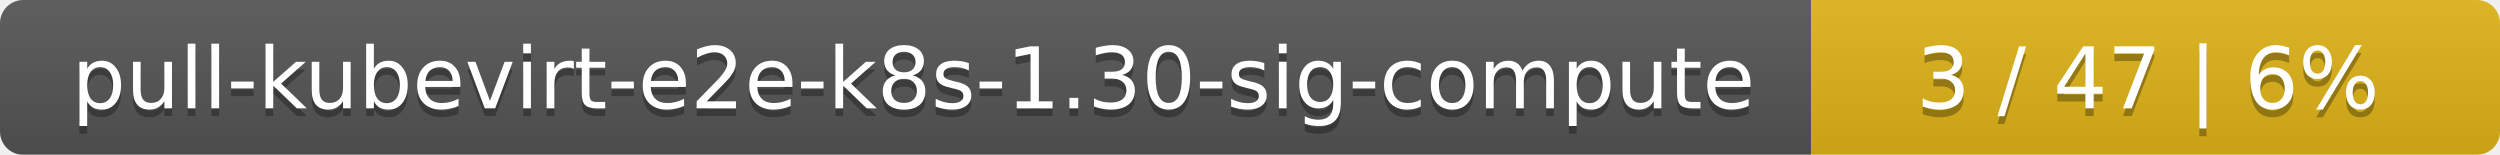
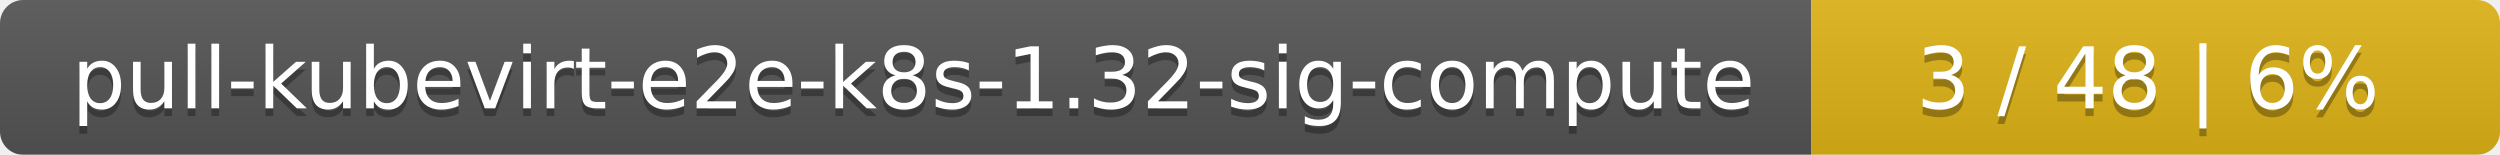
<svg xmlns="http://www.w3.org/2000/svg" width="323" height="20">
  <linearGradient id="smooth" x2="0" y2="100%">
    <stop offset="0" stop-color="#bbb" stop-opacity=".1" />
    <stop offset="1" stop-opacity=".1" />
  </linearGradient>
  <mask id="round">
    <rect width="323" height="20" rx="3" fill="#fff" />
  </mask>
  <g mask="url(#round)">
    <rect width="234" height="20" fill="#555" />
    <rect x="234" width="89" height="20" fill="#dfb317" />
    <rect width="323" height="20" fill="url(#smooth)" />
  </g>
  <g fill="#fff" text-anchor="middle" font-family="DejaVu Sans,Verdana,Geneva,sans-serif" font-size="11">
-     <text x="118" y="15" fill="#010101" fill-opacity=".3">pull-kubevirt-e2e-k8s-1.30-sig-compute</text>
-     <text x="118" y="14">pull-kubevirt-e2e-k8s-1.30-sig-compute</text>
-     <text x="277.5" y="15" fill="#010101" fill-opacity=".3">3 / 47    |    6%</text>
-     <text x="277.5" y="14">3 / 47    |    6%</text>
+     <text x="118" y="15" fill="#010101" fill-opacity=".3">pull-kubevirt-e2e-k8s-1.32-sig-compute</text>
+     <text x="118" y="14">pull-kubevirt-e2e-k8s-1.32-sig-compute</text>
+     <text x="277.5" y="15" fill="#010101" fill-opacity=".3">3 / 48    |    6%</text>
+     <text x="277.5" y="14">3 / 48    |    6%</text>
  </g>
</svg>
